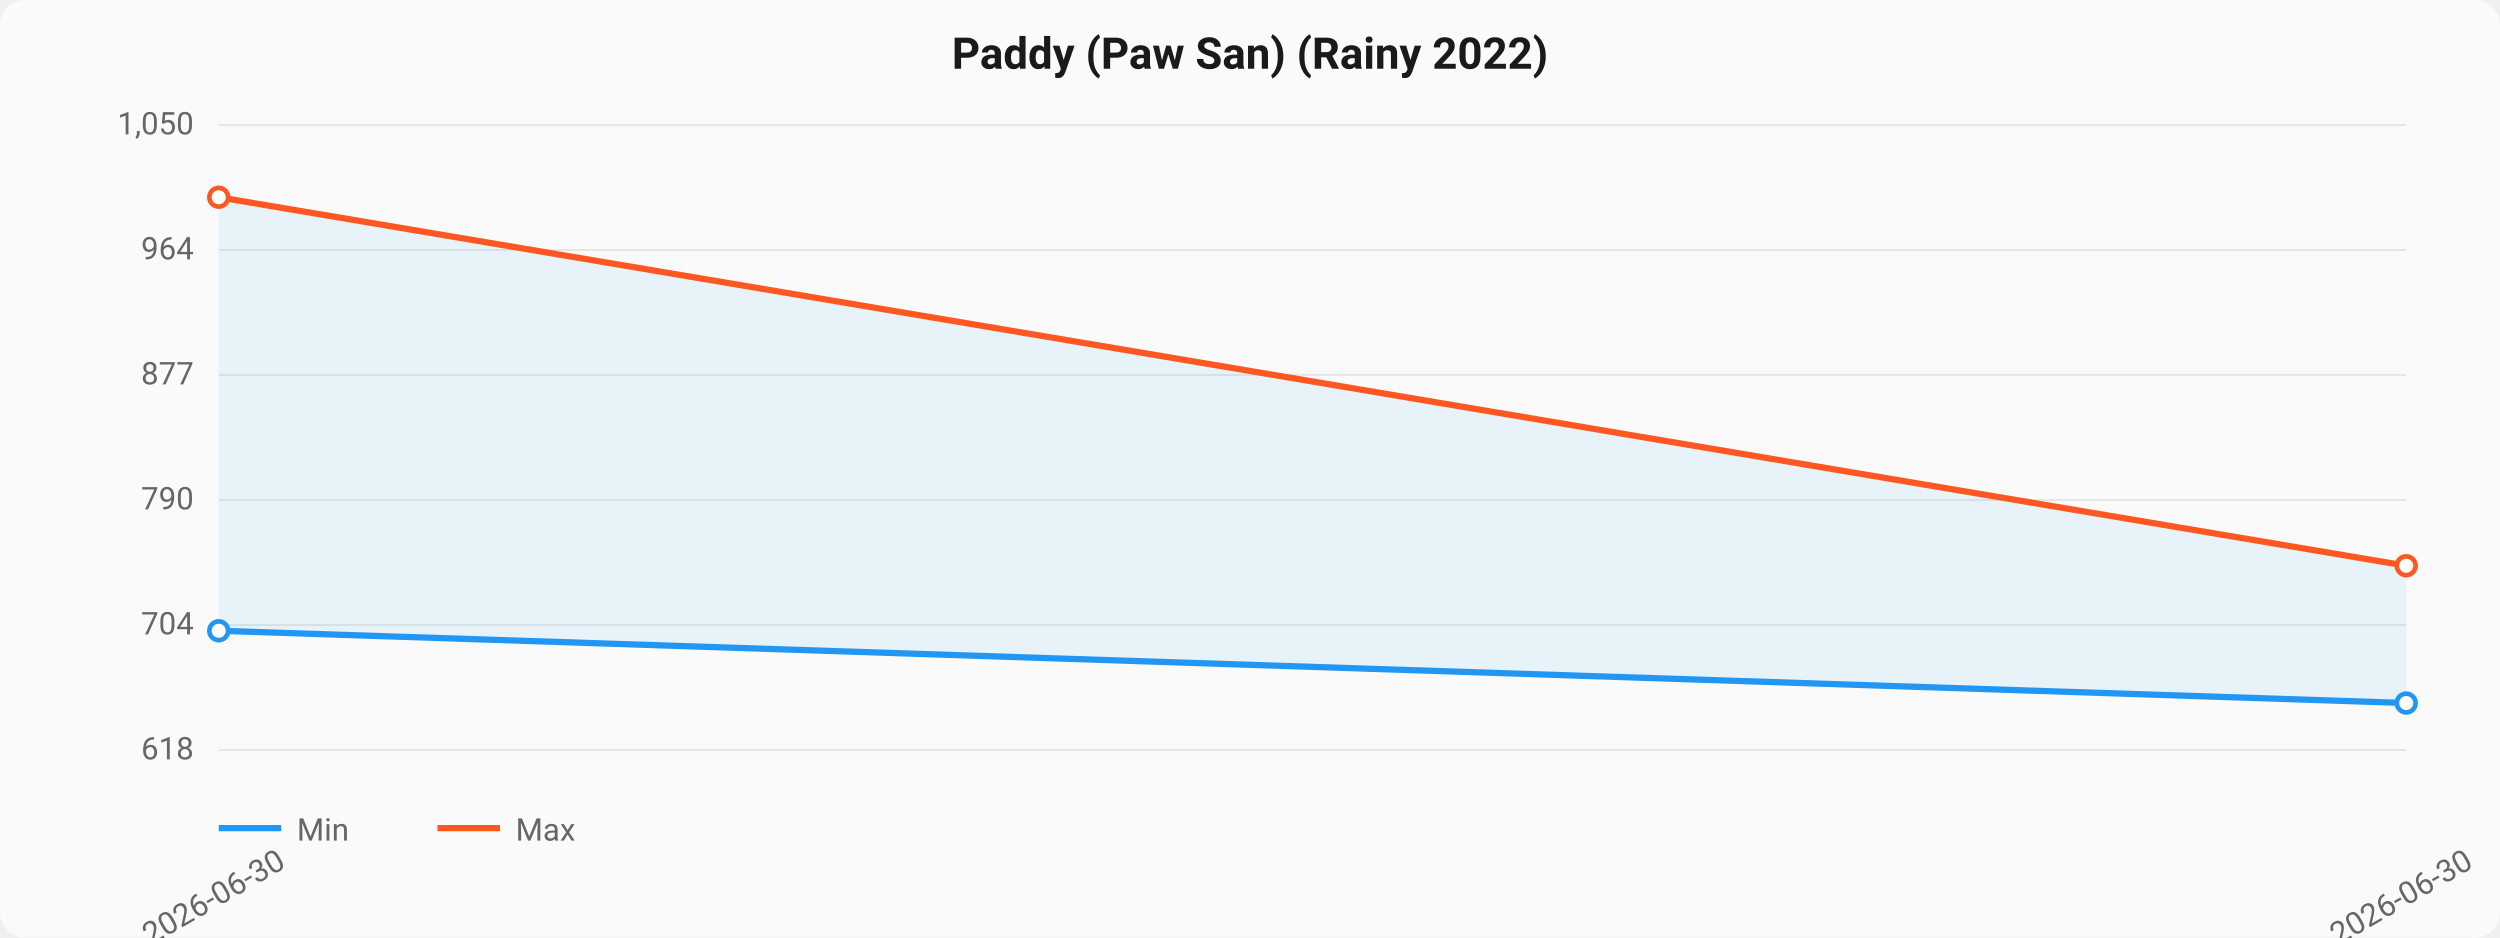
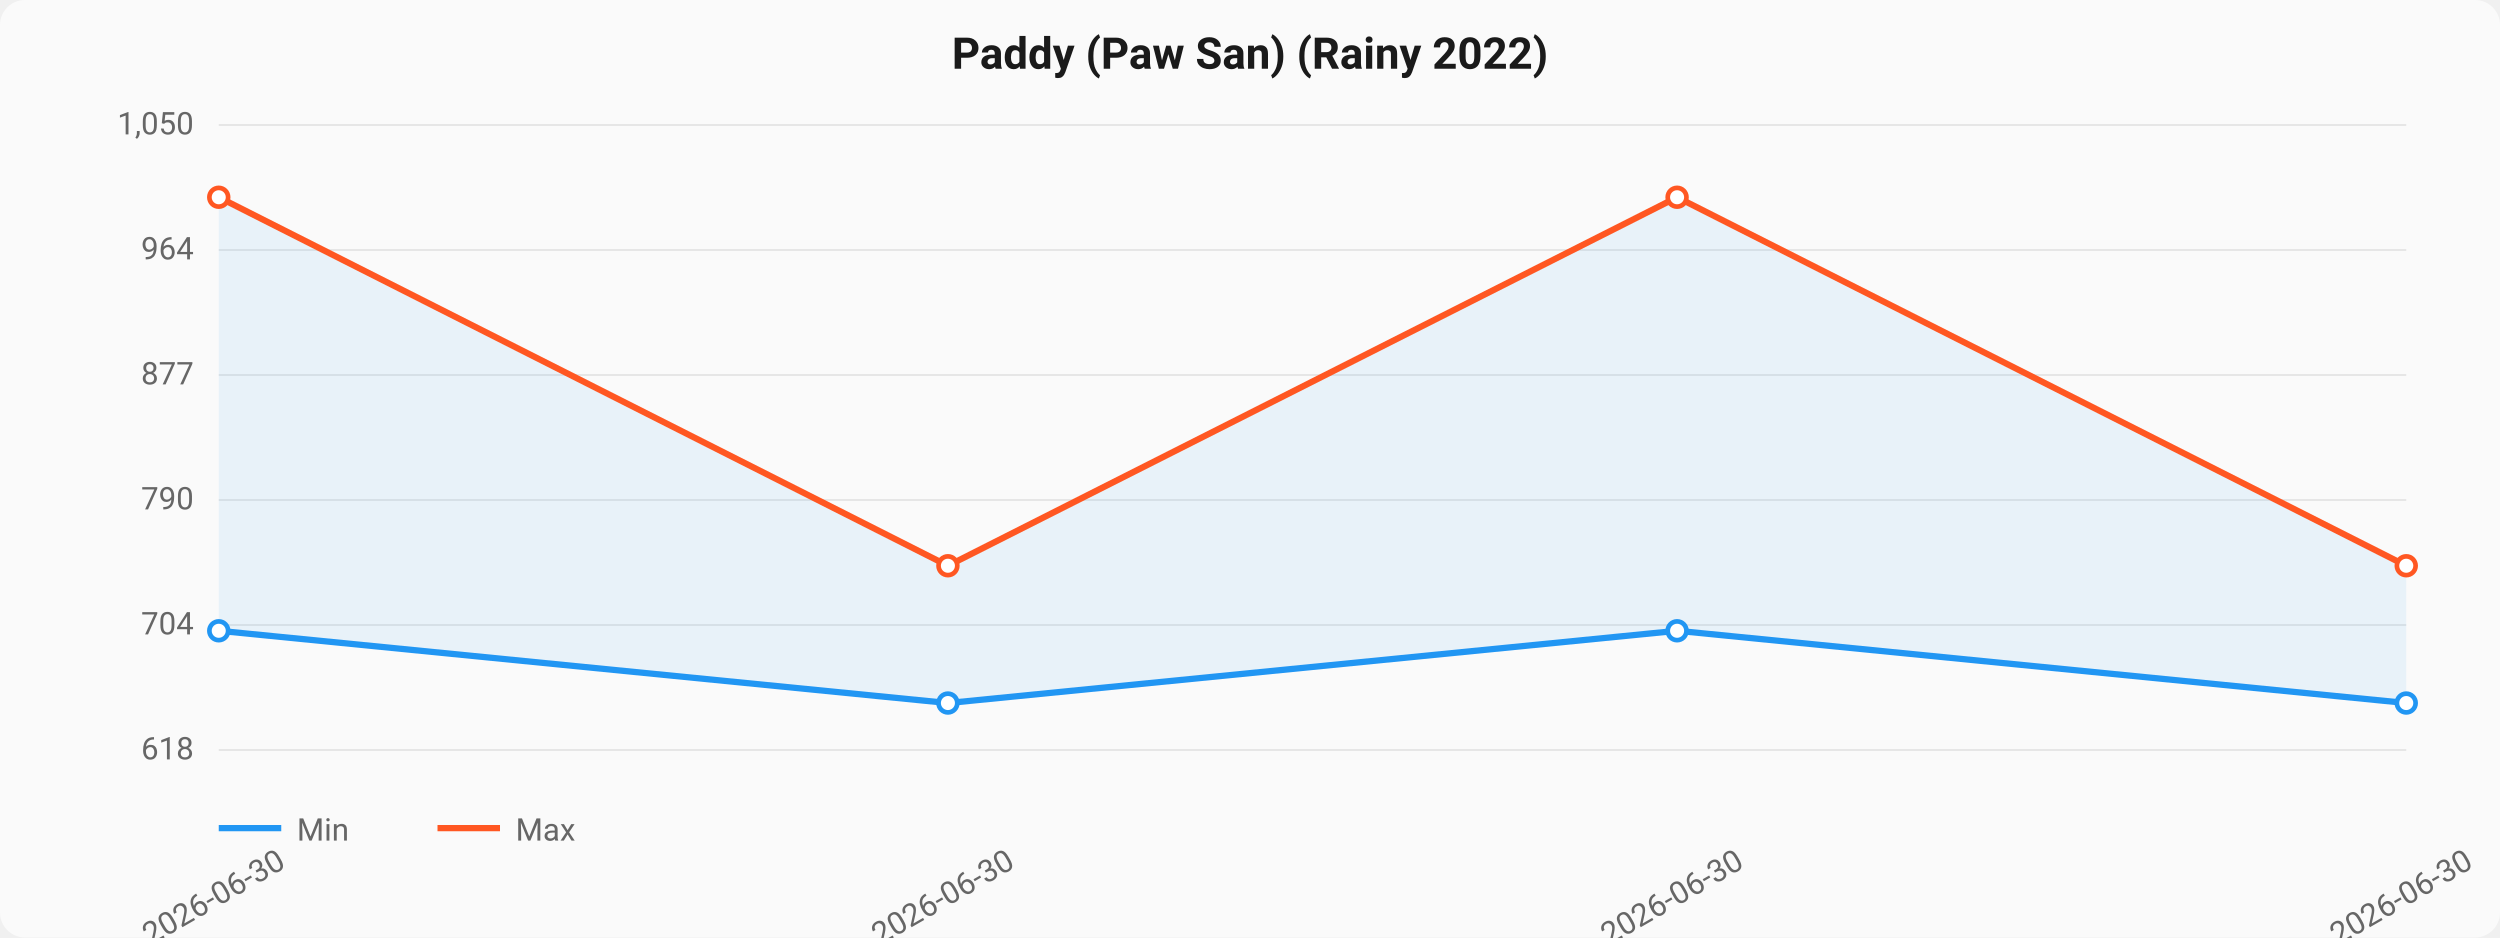
<svg xmlns="http://www.w3.org/2000/svg" viewBox="0 0 800 300" width="800" height="300">
  <style>
  text { font-family: -apple-system, BlinkMacSystemFont, "Segoe UI", Roboto, sans-serif; }
  .title { font-size: 14px; font-weight: 600; fill: #1a1a1a; }
  .axis { font-size: 10px; fill: #666; }
  .grid { stroke: #e0e0e0; stroke-width: 0.5; }
  .line-min { stroke: #2196F3; stroke-width: 2; fill: none; }
  .line-max { stroke: #FF5722; stroke-width: 2; fill: none; }
  .area { fill: rgba(33,150,243,0.08); }
  .dot { fill: white; stroke-width: 1.5; }
</style>
  <rect width="800" height="300" fill="#fafafa" rx="8" />
  <text x="400" y="22" text-anchor="middle" class="title">Paddy (Paw San) (Rainy 2022)</text>
  <line x1="70" y1="40.0" x2="770" y2="40.0" class="grid" />
  <text x="62" y="43.0" text-anchor="end" class="axis">1,050</text>
  <line x1="70" y1="80.0" x2="770" y2="80.0" class="grid" />
  <text x="62" y="83.0" text-anchor="end" class="axis">964</text>
  <line x1="70" y1="120.0" x2="770" y2="120.0" class="grid" />
  <text x="62" y="123.0" text-anchor="end" class="axis">877</text>
  <line x1="70" y1="160.0" x2="770" y2="160.0" class="grid" />
  <text x="62" y="163.0" text-anchor="end" class="axis">790</text>
  <line x1="70" y1="200.0" x2="770" y2="200.0" class="grid" />
  <text x="62" y="203.0" text-anchor="end" class="axis">704</text>
  <line x1="70" y1="240.0" x2="770" y2="240.0" class="grid" />
  <text x="62" y="243.0" text-anchor="end" class="axis">618</text>
-   <path d="M 70.0,201.85 L 770.0,224.971 L 770.0,181.04 L 70.0,63.121 Z" class="area" />
-   <path d="M 70.0,201.85 L 770.0,224.971" class="line-min" />
+   <path d="M 70.0,201.85 L 303.333,224.971 L 536.667,201.85 L 770.0,224.971 L 770.0,181.04 L 536.667,63.121 L 303.333,181.04 L 70.0,63.121 Z" class="area" />
+   <path d="M 70.0,201.85 L 303.333,224.971 L 536.667,201.85 L 770.0,224.971" class="line-min" />
  <circle cx="70.0" cy="201.85" r="3" class="dot" stroke="#2196F3" />
+   <circle cx="303.333" cy="224.971" r="3" class="dot" stroke="#2196F3" />
+   <circle cx="536.667" cy="201.85" r="3" class="dot" stroke="#2196F3" />
  <circle cx="770.0" cy="224.971" r="3" class="dot" stroke="#2196F3" />
-   <path d="M 70.0,63.121 L 770.0,181.04" class="line-max" />
+   <path d="M 70.0,63.121 L 303.333,181.04 L 536.667,63.121 L 770.0,181.04" class="line-max" />
  <circle cx="70.0" cy="63.121" r="3" class="dot" stroke="#FF5722" />
+   <circle cx="303.333" cy="181.04" r="3" class="dot" stroke="#FF5722" />
+   <circle cx="536.667" cy="63.121" r="3" class="dot" stroke="#FF5722" />
  <circle cx="770.0" cy="181.04" r="3" class="dot" stroke="#FF5722" />
  <text x="70.0" y="290" text-anchor="middle" class="axis" transform="rotate(-30, 70.0, 290)">2026-06-30</text>
+   <text x="303.333" y="290" text-anchor="middle" class="axis" transform="rotate(-30, 303.3333, 290)">2026-06-30</text>
+   <text x="536.667" y="290" text-anchor="middle" class="axis" transform="rotate(-30, 536.6667, 290)">2026-06-30</text>
  <text x="770.0" y="290" text-anchor="middle" class="axis" transform="rotate(-30, 770.0, 290)">2026-06-30</text>
  <line x1="70" y1="265" x2="90" y2="265" class="line-min" />
  <text x="95" y="269" class="axis">Min</text>
  <line x1="140" y1="265" x2="160" y2="265" class="line-max" />
  <text x="165" y="269" class="axis">Max</text>
</svg>
